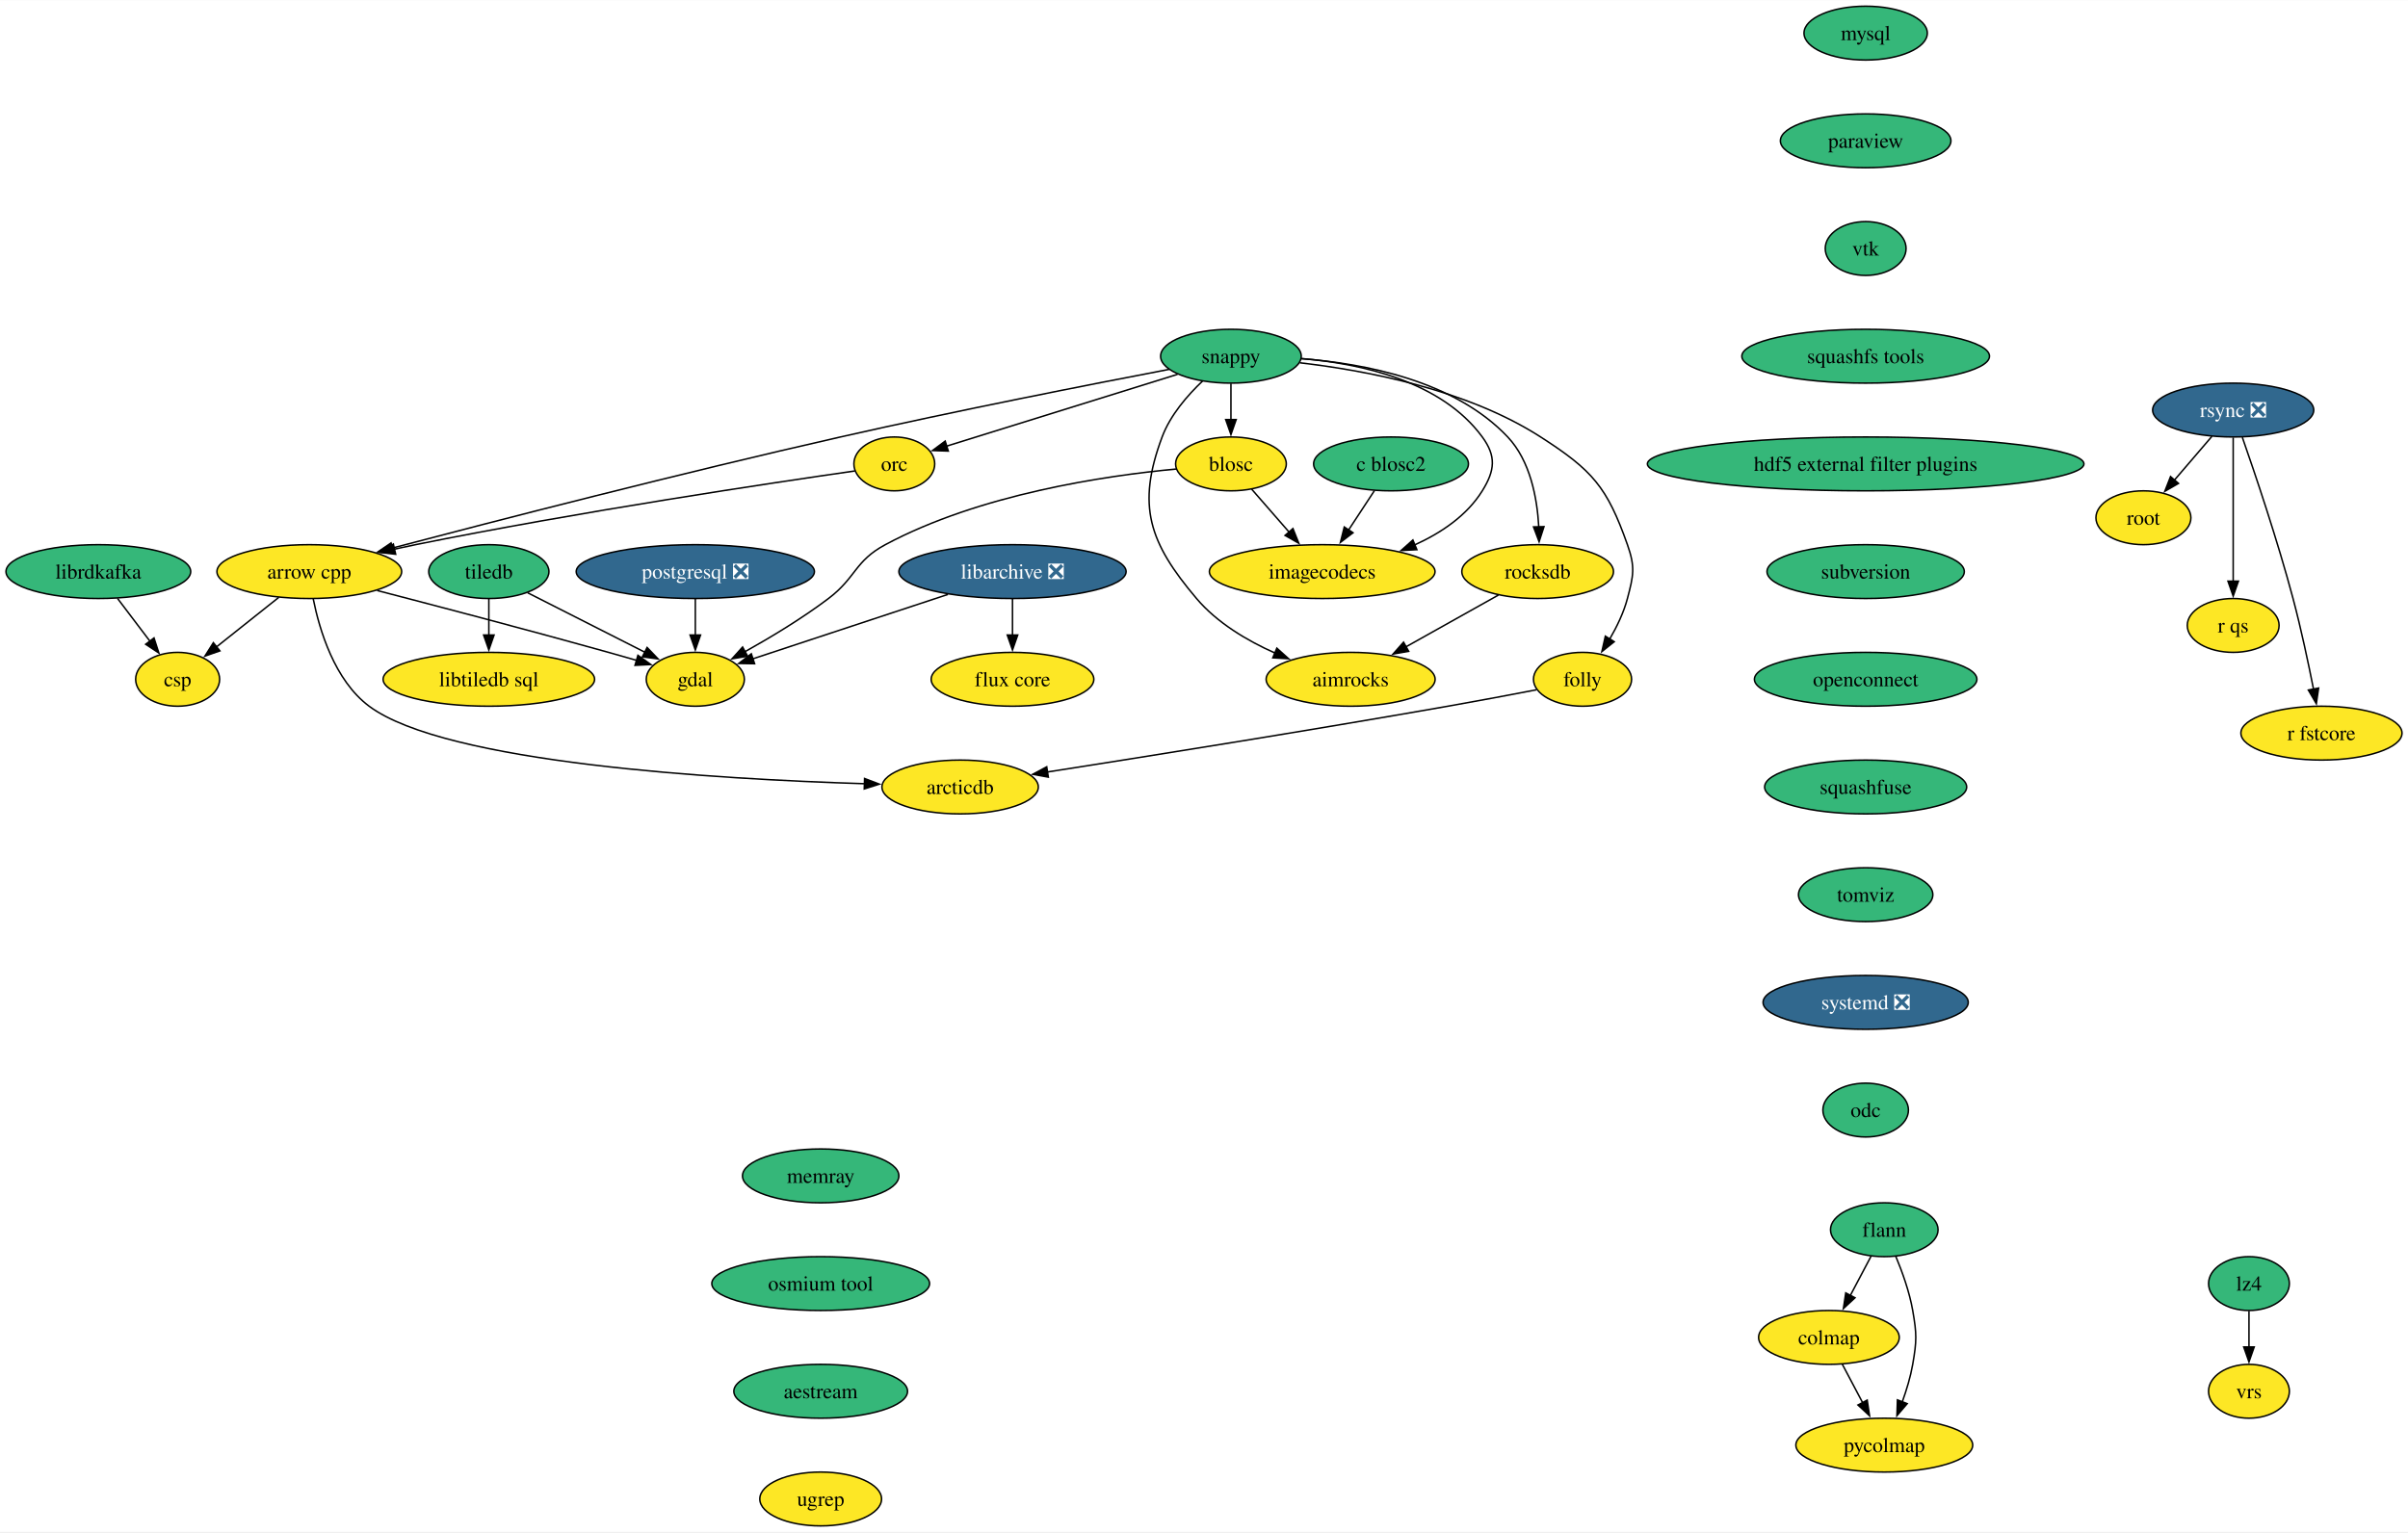
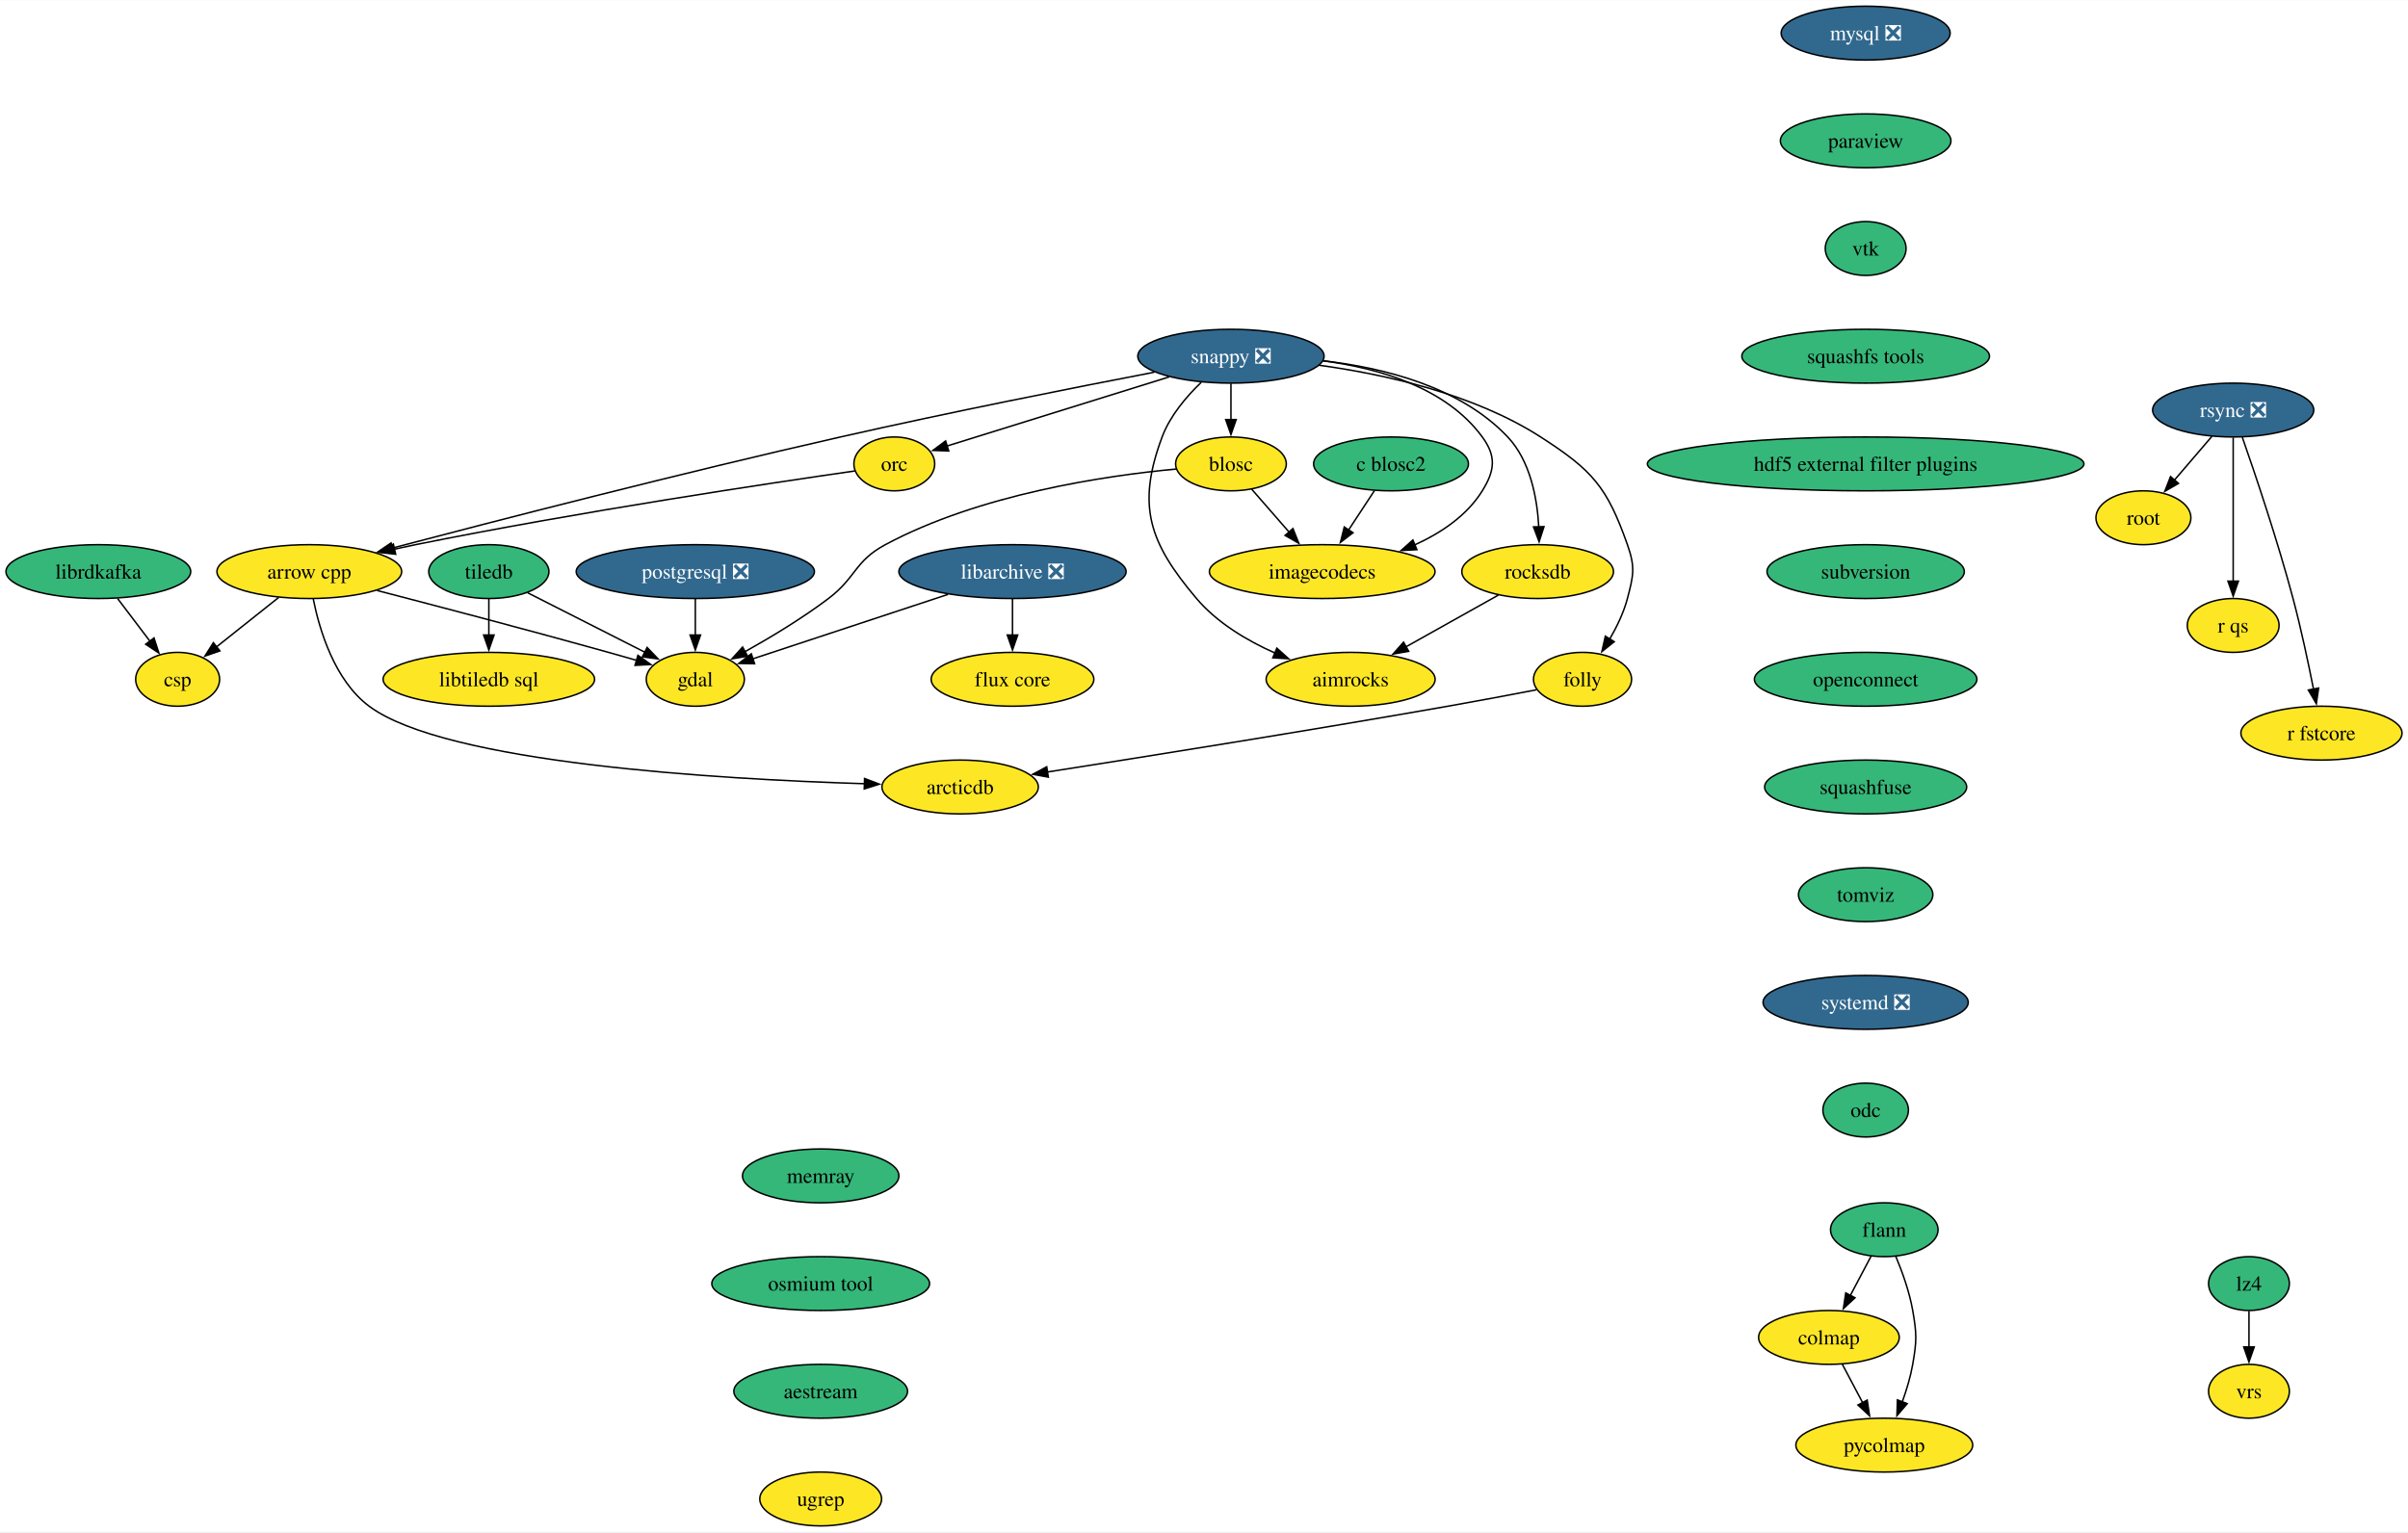
<svg xmlns="http://www.w3.org/2000/svg" xmlns:xlink="http://www.w3.org/1999/xlink" width="1609pt" height="1024pt" viewBox="0.00 0.00 1609.45 1024.00">
  <g id="graph0" class="graph" transform="scale(1 1) rotate(0) translate(4 1020)">
    <polygon fill="white" stroke="none" points="-4,4 -4,-1020 1605.45,-1020 1605.45,4 -4,4" />
    <g id="node1" class="node">
      <g id="a_node1">
        <a xlink:href="https://github.com/conda-forge/arrow-cpp-feedstock" xlink:title="arrow cpp">
          <ellipse fill="#fde725" stroke="black" cx="202.73" cy="-638" rx="61.73" ry="18" />
          <text text-anchor="middle" x="202.73" y="-633.33" font-family="Times,serif" font-size="14.00">arrow cpp</text>
        </a>
      </g>
    </g>
    <g id="node2" class="node">
      <g id="a_node2">
        <a xlink:href="https://github.com/conda-forge/gdal-feedstock" xlink:title="gdal">
          <ellipse fill="#fde725" stroke="black" cx="460.73" cy="-566" rx="32.79" ry="18" />
          <text text-anchor="middle" x="460.73" y="-561.33" font-family="Times,serif" font-size="14.00">gdal</text>
        </a>
      </g>
    </g>
    <g id="edge1" class="edge">
      <path fill="none" stroke="black" d="M248.1,-625.34C288.69,-614.82 349.79,-598.77 402.73,-584 408.79,-582.31 415.2,-580.48 421.46,-578.66" />
      <polygon fill="black" stroke="black" points="422.38,-582.04 431,-575.87 420.42,-575.32 422.38,-582.04" />
    </g>
    <g id="node3" class="node">
      <g id="a_node3">
        <a xlink:href="https://github.com/conda-forge/arcticdb-feedstock" xlink:title="arcticdb">
          <ellipse fill="#fde725" stroke="black" cx="637.73" cy="-494" rx="52.26" ry="18" />
          <text text-anchor="middle" x="637.73" y="-489.32" font-family="Times,serif" font-size="14.00">arcticdb</text>
        </a>
      </g>
    </g>
    <g id="edge2" class="edge">
      <path fill="none" stroke="black" d="M205.35,-619.81C209.46,-599.21 219.51,-565.32 242.73,-548 293.81,-509.9 475.9,-499.19 574.01,-496.18" />
      <polygon fill="black" stroke="black" points="573.85,-499.68 583.74,-495.9 573.65,-492.69 573.85,-499.68" />
    </g>
    <g id="node4" class="node">
      <g id="a_node4">
        <a xlink:href="https://github.com/conda-forge/csp-feedstock" xlink:title="csp">
          <ellipse fill="#fde725" stroke="black" cx="114.73" cy="-566" rx="28.06" ry="18" />
          <text text-anchor="middle" x="114.73" y="-561.33" font-family="Times,serif" font-size="14.00">csp</text>
        </a>
      </g>
    </g>
    <g id="edge3" class="edge">
      <path fill="none" stroke="black" d="M182.32,-620.76C169.86,-610.85 153.82,-598.09 140.49,-587.49" />
      <polygon fill="black" stroke="black" points="142.97,-584.99 132.96,-581.5 138.61,-590.47 142.97,-584.99" />
    </g>
    <g id="node5" class="node">
      <g id="a_node5">
        <a xlink:href="https://github.com/conda-forge/blosc-feedstock" xlink:title="blosc">
          <ellipse fill="#fde725" stroke="black" cx="818.73" cy="-710" rx="37" ry="18" />
          <text text-anchor="middle" x="818.73" y="-705.33" font-family="Times,serif" font-size="14.00">blosc</text>
        </a>
      </g>
    </g>
    <g id="edge4" class="edge">
      <path fill="none" stroke="black" d="M782.24,-706.58C734.87,-702.15 650.83,-689.82 587.73,-656 567.22,-645.01 568.28,-634.04 549.73,-620 532.11,-606.67 510.9,-593.92 493.6,-584.27" />
      <polygon fill="black" stroke="black" points="495.71,-581.43 485.26,-579.7 492.34,-587.57 495.71,-581.43" />
    </g>
    <g id="node6" class="node">
      <g id="a_node6">
        <a xlink:href="https://github.com/conda-forge/imagecodecs-feedstock" xlink:title="imagecodecs">
          <ellipse fill="#fde725" stroke="black" cx="879.73" cy="-638" rx="75.41" ry="18" />
          <text text-anchor="middle" x="879.73" y="-633.33" font-family="Times,serif" font-size="14.00">imagecodecs</text>
        </a>
      </g>
    </g>
    <g id="edge5" class="edge">
      <path fill="none" stroke="black" d="M832.57,-693.12C840,-684.59 849.33,-673.89 857.73,-664.25" />
      <polygon fill="black" stroke="black" points="860.17,-666.78 864.1,-656.94 854.89,-662.18 860.17,-666.78" />
    </g>
    <g id="node7" class="node">
      <g id="a_node7">
        <a xlink:href="https://github.com/conda-forge/flann-feedstock" xlink:title="flann">
          <ellipse fill="#35b779" stroke="black" cx="1255.41" cy="-198" rx="35.95" ry="18" />
          <text text-anchor="middle" x="1255.41" y="-193.32" font-family="Times,serif" font-size="14.00">flann</text>
        </a>
      </g>
    </g>
    <g id="node8" class="node">
      <g id="a_node8">
        <a xlink:href="https://github.com/conda-forge/colmap-feedstock" xlink:title="colmap">
          <ellipse fill="#fde725" stroke="black" cx="1218.41" cy="-126" rx="47" ry="18" />
          <text text-anchor="middle" x="1218.41" y="-121.33" font-family="Times,serif" font-size="14.00">colmap</text>
        </a>
      </g>
    </g>
    <g id="edge6" class="edge">
      <path fill="none" stroke="black" d="M1246.64,-180.41C1242.46,-172.51 1237.36,-162.85 1232.65,-153.94" />
      <polygon fill="black" stroke="black" points="1235.85,-152.5 1228.08,-145.29 1229.66,-155.77 1235.85,-152.5" />
    </g>
    <g id="node9" class="node">
      <g id="a_node9">
        <a xlink:href="https://github.com/conda-forge/pycolmap-feedstock" xlink:title="pycolmap">
          <ellipse fill="#fde725" stroke="black" cx="1255.41" cy="-54" rx="59.1" ry="18" />
          <text text-anchor="middle" x="1255.41" y="-49.33" font-family="Times,serif" font-size="14.00">pycolmap</text>
        </a>
      </g>
    </g>
    <g id="edge7" class="edge">
      <path fill="none" stroke="black" d="M1263.1,-180.22C1267.37,-169.99 1272.23,-156.52 1274.41,-144 1277.15,-128.24 1277.15,-123.76 1274.41,-108 1272.95,-99.62 1270.29,-90.82 1267.41,-82.84" />
      <polygon fill="black" stroke="black" points="1270.73,-81.72 1263.85,-73.67 1264.21,-84.25 1270.73,-81.72" />
    </g>
    <g id="edge8" class="edge">
      <path fill="none" stroke="black" d="M1227.37,-108.05C1231.44,-100.35 1236.37,-91.03 1240.94,-82.36" />
      <polygon fill="black" stroke="black" points="1243.99,-84.09 1245.57,-73.61 1237.8,-80.82 1243.99,-84.09" />
    </g>
    <g id="node10" class="node">
      <g id="a_node10">
        <a xlink:href="https://github.com/conda-forge/libarchive-feedstock/pull/99" xlink:title="libarchive ❎">
          <ellipse fill="#31688e" stroke="black" cx="672.73" cy="-638" rx="75.94" ry="18" />
          <text text-anchor="middle" x="672.73" y="-633.33" font-family="Times,serif" font-size="14.00" fill="white">libarchive ❎</text>
        </a>
      </g>
    </g>
    <g id="edge9" class="edge">
      <path fill="none" stroke="black" d="M629.57,-622.75C591.28,-610.11 535.87,-591.81 499.1,-579.67" />
      <polygon fill="black" stroke="black" points="500.36,-576.4 489.76,-576.59 498.16,-583.05 500.36,-576.4" />
    </g>
    <g id="node11" class="node">
      <g id="a_node11">
        <a xlink:href="https://github.com/conda-forge/flux-core-feedstock" xlink:title="flux core">
          <ellipse fill="#fde725" stroke="black" cx="672.73" cy="-566" rx="54.36" ry="18" />
          <text text-anchor="middle" x="672.73" y="-561.33" font-family="Times,serif" font-size="14.00">flux core</text>
        </a>
      </g>
    </g>
    <g id="edge10" class="edge">
      <path fill="none" stroke="black" d="M672.73,-619.7C672.73,-612.41 672.73,-603.73 672.73,-595.54" />
      <polygon fill="black" stroke="black" points="676.23,-595.62 672.73,-585.62 669.23,-595.62 676.23,-595.62" />
    </g>
    <g id="node12" class="node">
      <g id="a_node12">
        <a xlink:href="https://github.com/conda-forge/librdkafka-feedstock" xlink:title="librdkafka">
          <ellipse fill="#35b779" stroke="black" cx="61.73" cy="-638" rx="61.73" ry="18" />
          <text text-anchor="middle" x="61.73" y="-633.33" font-family="Times,serif" font-size="14.00">librdkafka</text>
        </a>
      </g>
    </g>
    <g id="edge11" class="edge">
      <path fill="none" stroke="black" d="M74.56,-620.05C81.09,-611.44 89.13,-600.81 96.31,-591.33" />
      <polygon fill="black" stroke="black" points="98.94,-593.65 102.19,-583.56 93.36,-589.42 98.94,-593.65" />
    </g>
    <g id="node13" class="node">
      <g id="a_node13">
-         <a xlink:href="https://github.com/conda-forge/mysql-feedstock" xlink:title="mysql">
-           <ellipse fill="#35b779" stroke="black" cx="1242.96" cy="-998" rx="41.21" ry="18" />
-           <text text-anchor="middle" x="1242.96" y="-993.33" font-family="Times,serif" font-size="14.00">mysql</text>
+         <a xlink:href="https://github.com/conda-forge/mysql-feedstock/pull/105" xlink:title="mysql ❎">
+           <ellipse fill="#31688e" stroke="black" cx="1242.96" cy="-998" rx="56.47" ry="18" />
+           <text text-anchor="middle" x="1242.96" y="-993.33" font-family="Times,serif" font-size="14.00" fill="white">mysql ❎</text>
        </a>
      </g>
    </g>
    <g id="node14" class="node">
      <g id="a_node14">
        <a xlink:href="https://github.com/conda-forge/paraview-feedstock" xlink:title="paraview">
          <ellipse fill="#35b779" stroke="black" cx="1242.96" cy="-926" rx="57" ry="18" />
          <text text-anchor="middle" x="1242.96" y="-921.33" font-family="Times,serif" font-size="14.00">paraview</text>
        </a>
      </g>
    </g>
    <g id="node15" class="node">
      <g id="a_node15">
        <a xlink:href="https://github.com/conda-forge/vtk-feedstock" xlink:title="vtk">
          <ellipse fill="#35b779" stroke="black" cx="1242.96" cy="-854" rx="27.01" ry="18" />
          <text text-anchor="middle" x="1242.96" y="-849.33" font-family="Times,serif" font-size="14.00">vtk</text>
        </a>
      </g>
    </g>
    <g id="node28" class="node">
      <g id="a_node28">
        <a xlink:href="https://github.com/conda-forge/squashfs-tools-feedstock" xlink:title="squashfs tools">
          <ellipse fill="#35b779" stroke="black" cx="1242.96" cy="-782" rx="82.77" ry="18" />
          <text text-anchor="middle" x="1242.96" y="-777.33" font-family="Times,serif" font-size="14.00">squashfs tools</text>
        </a>
      </g>
    </g>
    <g id="node16" class="node">
      <g id="a_node16">
        <a xlink:href="https://github.com/conda-forge/postgresql-feedstock/pull/230" xlink:title="postgresql ❎">
          <ellipse fill="#31688e" stroke="black" cx="460.73" cy="-638" rx="79.62" ry="18" />
          <text text-anchor="middle" x="460.73" y="-633.33" font-family="Times,serif" font-size="14.00" fill="white">postgresql ❎</text>
        </a>
      </g>
    </g>
    <g id="edge14" class="edge">
      <path fill="none" stroke="black" d="M460.73,-619.7C460.73,-612.41 460.73,-603.73 460.73,-595.54" />
      <polygon fill="black" stroke="black" points="464.23,-595.62 460.73,-585.62 457.23,-595.62 464.23,-595.62" />
    </g>
    <g id="node17" class="node">
      <g id="a_node17">
        <a xlink:href="https://github.com/conda-forge/rsync-feedstock/pull/35" xlink:title="rsync ❎">
          <ellipse fill="#31688e" stroke="black" cx="1488.61" cy="-746" rx="53.84" ry="18" />
          <text text-anchor="middle" x="1488.61" y="-741.33" font-family="Times,serif" font-size="14.00" fill="white">rsync ❎</text>
        </a>
      </g>
    </g>
    <g id="node18" class="node">
      <g id="a_node18">
        <a xlink:href="https://github.com/conda-forge/root-feedstock" xlink:title="root">
          <ellipse fill="#fde725" stroke="black" cx="1428.61" cy="-674" rx="31.74" ry="18" />
          <text text-anchor="middle" x="1428.61" y="-669.33" font-family="Times,serif" font-size="14.00">root</text>
        </a>
      </g>
    </g>
    <g id="edge15" class="edge">
      <path fill="none" stroke="black" d="M1474.39,-728.41C1466.86,-719.62 1457.46,-708.66 1449.15,-698.96" />
      <polygon fill="black" stroke="black" points="1452.06,-696.97 1442.89,-691.66 1446.74,-701.53 1452.06,-696.97" />
    </g>
    <g id="node19" class="node">
      <g id="a_node19">
        <a xlink:href="https://github.com/conda-forge/r-qs-feedstock" xlink:title="r qs">
          <ellipse fill="#fde725" stroke="black" cx="1488.61" cy="-602" rx="30.69" ry="18" />
          <text text-anchor="middle" x="1488.61" y="-597.33" font-family="Times,serif" font-size="14.00">r qs</text>
        </a>
      </g>
    </g>
    <g id="edge16" class="edge">
      <path fill="none" stroke="black" d="M1488.61,-727.59C1488.61,-703.61 1488.61,-660.14 1488.61,-631.42" />
      <polygon fill="black" stroke="black" points="1492.11,-631.62 1488.61,-621.62 1485.11,-631.62 1492.11,-631.62" />
    </g>
    <g id="node20" class="node">
      <g id="a_node20">
        <a xlink:href="https://github.com/conda-forge/r-fstcore-feedstock" xlink:title="r fstcore">
          <ellipse fill="#fde725" stroke="black" cx="1547.61" cy="-530" rx="53.84" ry="18" />
          <text text-anchor="middle" x="1547.61" y="-525.33" font-family="Times,serif" font-size="14.00">r fstcore</text>
        </a>
      </g>
    </g>
    <g id="edge17" class="edge">
      <path fill="none" stroke="black" d="M1494.72,-727.77C1503.09,-703.81 1518.24,-658.97 1528.61,-620 1533.96,-599.9 1538.83,-576.94 1542.3,-559.38" />
      <polygon fill="black" stroke="black" points="1545.71,-560.15 1544.18,-549.67 1538.84,-558.82 1545.71,-560.15" />
    </g>
    <g id="node21" class="node">
      <g id="a_node21">
        <a xlink:href="https://github.com/conda-forge/tiledb-feedstock" xlink:title="tiledb">
          <ellipse fill="#35b779" stroke="black" cx="322.73" cy="-638" rx="40.16" ry="18" />
          <text text-anchor="middle" x="322.73" y="-633.33" font-family="Times,serif" font-size="14.00">tiledb</text>
        </a>
      </g>
    </g>
    <g id="edge18" class="edge">
      <path fill="none" stroke="black" d="M348.69,-623.83C370.86,-612.59 402.9,-596.33 427.05,-584.08" />
      <polygon fill="black" stroke="black" points="428.51,-587.27 435.84,-579.62 425.34,-581.03 428.51,-587.27" />
    </g>
    <g id="node22" class="node">
      <g id="a_node22">
        <a xlink:href="https://github.com/conda-forge/libtiledb-sql-feedstock" xlink:title="libtiledb sql">
          <ellipse fill="#fde725" stroke="black" cx="322.73" cy="-566" rx="70.68" ry="18" />
          <text text-anchor="middle" x="322.73" y="-561.33" font-family="Times,serif" font-size="14.00">libtiledb sql</text>
        </a>
      </g>
    </g>
    <g id="edge19" class="edge">
      <path fill="none" stroke="black" d="M322.73,-619.7C322.73,-612.41 322.73,-603.73 322.73,-595.54" />
      <polygon fill="black" stroke="black" points="326.23,-595.62 322.73,-585.62 319.23,-595.62 326.23,-595.62" />
    </g>
    <g id="node23" class="node">
      <g id="a_node23">
-         <a xlink:href="https://github.com/conda-forge/snappy-feedstock" xlink:title="snappy">
-           <ellipse fill="#35b779" stroke="black" cx="818.73" cy="-782" rx="47" ry="18" />
-           <text text-anchor="middle" x="818.73" y="-777.33" font-family="Times,serif" font-size="14.00">snappy</text>
+         <a xlink:href="https://github.com/conda-forge/snappy-feedstock/pull/39" xlink:title="snappy ❎">
+           <ellipse fill="#31688e" stroke="black" cx="818.73" cy="-782" rx="62.26" ry="18" />
+           <text text-anchor="middle" x="818.73" y="-777.33" font-family="Times,serif" font-size="14.00" fill="white">snappy ❎</text>
        </a>
      </g>
    </g>
    <g id="edge20" class="edge">
-       <path fill="none" stroke="black" d="M777.47,-773.22C725.92,-763.36 635.06,-745.54 557.73,-728 451.34,-703.87 327.98,-672.08 258.26,-653.75" />
+       <path fill="none" stroke="black" d="M767.57,-771.32C714.84,-761.18 630.33,-744.46 557.73,-728 451.34,-703.87 327.98,-672.08 258.26,-653.75" />
      <polygon fill="black" stroke="black" points="259.15,-650.37 248.59,-651.2 257.37,-657.14 259.15,-650.37" />
    </g>
    <g id="edge21" class="edge">
      <path fill="none" stroke="black" d="M818.73,-763.7C818.73,-756.41 818.73,-747.73 818.73,-739.54" />
      <polygon fill="black" stroke="black" points="822.23,-739.62 818.73,-729.62 815.23,-739.62 822.23,-739.62" />
    </g>
    <g id="edge22" class="edge">
-       <path fill="none" stroke="black" d="M865.77,-780.43C905.17,-777.15 959.24,-765.49 986.73,-728 996.19,-715.1 995.17,-705.59 986.73,-692 976.4,-675.36 959.13,-663.79 941.44,-655.8" />
+       <path fill="none" stroke="black" d="M880.32,-778.88C917.61,-774.02 962.5,-761.05 986.73,-728 996.19,-715.1 995.17,-705.59 986.73,-692 976.4,-675.36 959.13,-663.79 941.44,-655.8" />
      <polygon fill="black" stroke="black" points="943.01,-652.66 932.43,-652.08 940.34,-659.13 943.01,-652.66" />
    </g>
    <g id="node24" class="node">
      <g id="a_node24">
        <a xlink:href="https://github.com/conda-forge/orc-feedstock" xlink:title="orc">
          <ellipse fill="#fde725" stroke="black" cx="593.73" cy="-710" rx="27.01" ry="18" />
          <text text-anchor="middle" x="593.73" y="-705.33" font-family="Times,serif" font-size="14.00">orc</text>
        </a>
      </g>
    </g>
    <g id="edge23" class="edge">
-       <path fill="none" stroke="black" d="M783.08,-769.91C740.74,-756.74 670.59,-734.91 628.6,-721.85" />
-       <polygon fill="black" stroke="black" points="629.83,-718.57 619.25,-718.94 627.75,-725.25 629.83,-718.57" />
+       <path fill="none" stroke="black" d="M777.46,-768.16C734.88,-754.91 669.16,-734.47 628.95,-721.96" />
+       <polygon fill="black" stroke="black" points="630.11,-718.65 619.52,-719.02 628.03,-725.34 630.11,-718.65" />
    </g>
    <g id="node25" class="node">
      <g id="a_node25">
        <a xlink:href="https://github.com/conda-forge/rocksdb-feedstock" xlink:title="rocksdb">
          <ellipse fill="#fde725" stroke="black" cx="1023.73" cy="-638" rx="50.68" ry="18" />
          <text text-anchor="middle" x="1023.73" y="-633.33" font-family="Times,serif" font-size="14.00">rocksdb</text>
        </a>
      </g>
    </g>
    <g id="edge24" class="edge">
-       <path fill="none" stroke="black" d="M865.8,-780.35C907.87,-777.15 968.19,-765.66 1003.73,-728 1018.78,-712.05 1023.4,-687.32 1024.47,-667.97" />
+       <path fill="none" stroke="black" d="M880.24,-778.97C920.8,-774.31 972.09,-761.53 1003.73,-728 1018.78,-712.05 1023.4,-687.32 1024.47,-667.97" />
      <polygon fill="black" stroke="black" points="1027.97,-668.05 1024.7,-657.97 1020.97,-667.89 1027.97,-668.05" />
    </g>
    <g id="node26" class="node">
      <g id="a_node26">
        <a xlink:href="https://github.com/conda-forge/folly-feedstock" xlink:title="folly">
          <ellipse fill="#fde725" stroke="black" cx="1053.73" cy="-566" rx="32.79" ry="18" />
          <text text-anchor="middle" x="1053.73" y="-561.33" font-family="Times,serif" font-size="14.00">folly</text>
        </a>
      </g>
    </g>
    <g id="edge25" class="edge">
-       <path fill="none" stroke="black" d="M864.84,-777.59C909.14,-772.47 976.44,-759.71 1025.73,-728 1060.29,-705.77 1070.06,-694.75 1083.73,-656 1089.05,-640.91 1087.81,-635.47 1083.73,-620 1081.27,-610.65 1076.74,-601.23 1071.93,-592.96" />
+       <path fill="none" stroke="black" d="M877.58,-775.98C921.34,-769.97 980.96,-756.8 1025.73,-728 1060.29,-705.77 1070.06,-694.75 1083.73,-656 1089.05,-640.91 1087.81,-635.47 1083.73,-620 1081.27,-610.65 1076.74,-601.23 1071.93,-592.96" />
      <polygon fill="black" stroke="black" points="1074.91,-591.12 1066.64,-584.5 1068.98,-594.84 1074.91,-591.12" />
    </g>
    <g id="node27" class="node">
      <g id="a_node27">
        <a xlink:href="https://github.com/conda-forge/aimrocks-feedstock" xlink:title="aimrocks">
          <ellipse fill="#fde725" stroke="black" cx="898.73" cy="-566" rx="56.47" ry="18" />
          <text text-anchor="middle" x="898.73" y="-561.33" font-family="Times,serif" font-size="14.00">aimrocks</text>
        </a>
      </g>
    </g>
    <g id="edge26" class="edge">
-       <path fill="none" stroke="black" d="M799.82,-765.46C789.69,-755.86 778.19,-742.61 772.73,-728 755.56,-682.02 764.02,-657.46 795.73,-620 809.48,-603.76 829.46,-591.89 848.17,-583.55" />
+       <path fill="none" stroke="black" d="M798.87,-764.55C788.97,-755.03 778.02,-742.15 772.73,-728 755.56,-682.02 764.02,-657.46 795.73,-620 809.48,-603.76 829.46,-591.89 848.17,-583.55" />
      <polygon fill="black" stroke="black" points="849.41,-586.82 857.29,-579.74 846.71,-580.36 849.41,-586.82" />
    </g>
    <g id="edge27" class="edge">
      <path fill="none" stroke="black" d="M567.48,-705.3C512.68,-697.42 382.19,-677.94 273.73,-656 269.12,-655.07 264.35,-654.05 259.57,-652.99" />
      <polygon fill="black" stroke="black" points="260.46,-649.6 249.93,-650.79 258.9,-656.42 260.46,-649.6" />
    </g>
    <g id="edge28" class="edge">
      <path fill="none" stroke="black" d="M997.53,-622.33C979.6,-612.29 955.59,-598.84 935.72,-587.71" />
      <polygon fill="black" stroke="black" points="937.52,-584.71 927.08,-582.88 934.1,-590.82 937.52,-584.71" />
    </g>
    <g id="edge29" class="edge">
      <path fill="none" stroke="black" d="M1022.94,-558.98C1005.57,-555.64 983.46,-551.47 963.73,-548 870.23,-531.57 761.32,-514.23 696.04,-504.02" />
      <polygon fill="black" stroke="black" points="696.68,-500.58 686.26,-502.49 695.6,-507.49 696.68,-500.58" />
    </g>
    <g id="node31" class="node">
      <g id="a_node31">
        <a xlink:href="https://github.com/conda-forge/hdf5-external-filter-plugins-feedstock" xlink:title="hdf5 external filter plugins">
          <ellipse fill="#35b779" stroke="black" cx="1242.96" cy="-710" rx="145.91" ry="18" />
          <text text-anchor="middle" x="1242.96" y="-705.33" font-family="Times,serif" font-size="14.00">hdf5 external filter plugins</text>
        </a>
      </g>
    </g>
    <g id="node29" class="node">
      <g id="a_node29">
        <a xlink:href="https://github.com/conda-forge/lz4-feedstock" xlink:title="lz4">
          <ellipse fill="#35b779" stroke="black" cx="1499.16" cy="-162" rx="27" ry="18" />
          <text text-anchor="middle" x="1499.16" y="-157.32" font-family="Times,serif" font-size="14.00">lz4</text>
        </a>
      </g>
    </g>
    <g id="node30" class="node">
      <g id="a_node30">
        <a xlink:href="https://github.com/conda-forge/vrs-feedstock" xlink:title="vrs">
          <ellipse fill="#fde725" stroke="black" cx="1499.16" cy="-90" rx="27.01" ry="18" />
          <text text-anchor="middle" x="1499.16" y="-85.33" font-family="Times,serif" font-size="14.00">vrs</text>
        </a>
      </g>
    </g>
    <g id="edge31" class="edge">
      <path fill="none" stroke="black" d="M1499.16,-143.7C1499.16,-136.41 1499.16,-127.73 1499.16,-119.54" />
      <polygon fill="black" stroke="black" points="1502.66,-119.62 1499.16,-109.62 1495.66,-119.62 1502.66,-119.62" />
    </g>
    <g id="node32" class="node">
      <g id="a_node32">
        <a xlink:href="https://github.com/conda-forge/subversion-feedstock" xlink:title="subversion">
          <ellipse fill="#35b779" stroke="black" cx="1242.96" cy="-638" rx="65.94" ry="18" />
          <text text-anchor="middle" x="1242.96" y="-633.33" font-family="Times,serif" font-size="14.00">subversion</text>
        </a>
      </g>
    </g>
    <g id="node34" class="node">
      <g id="a_node34">
        <a xlink:href="https://github.com/conda-forge/openconnect-feedstock" xlink:title="openconnect">
          <ellipse fill="#35b779" stroke="black" cx="1242.96" cy="-566" rx="74.36" ry="18" />
          <text text-anchor="middle" x="1242.96" y="-561.33" font-family="Times,serif" font-size="14.00">openconnect</text>
        </a>
      </g>
    </g>
    <g id="node33" class="node">
      <g id="a_node33">
        <a xlink:href="https://github.com/conda-forge/c-blosc2-feedstock" xlink:title="c blosc2">
          <ellipse fill="#35b779" stroke="black" cx="925.73" cy="-710" rx="51.74" ry="18" />
          <text text-anchor="middle" x="925.73" y="-705.33" font-family="Times,serif" font-size="14.00">c blosc2</text>
        </a>
      </g>
    </g>
    <g id="edge34" class="edge">
      <path fill="none" stroke="black" d="M914.59,-692.05C909.42,-684.18 903.14,-674.62 897.34,-665.79" />
      <polygon fill="black" stroke="black" points="900.33,-663.98 891.91,-657.54 894.48,-667.82 900.33,-663.98" />
    </g>
    <g id="node35" class="node">
      <g id="a_node35">
        <a xlink:href="https://github.com/conda-forge/squashfuse-feedstock" xlink:title="squashfuse">
          <ellipse fill="#35b779" stroke="black" cx="1242.96" cy="-494" rx="67.52" ry="18" />
          <text text-anchor="middle" x="1242.96" y="-489.32" font-family="Times,serif" font-size="14.00">squashfuse</text>
        </a>
      </g>
    </g>
    <g id="node36" class="node">
      <g id="a_node36">
        <a xlink:href="https://github.com/conda-forge/tomviz-feedstock" xlink:title="tomviz">
          <ellipse fill="#35b779" stroke="black" cx="1242.96" cy="-422" rx="44.9" ry="18" />
          <text text-anchor="middle" x="1242.96" y="-417.32" font-family="Times,serif" font-size="14.00">tomviz</text>
        </a>
      </g>
    </g>
    <g id="node37" class="node">
      <g id="a_node37">
        <a xlink:href="https://github.com/conda-forge/systemd-feedstock/pull/28" xlink:title="systemd ❎">
          <ellipse fill="#31688e" stroke="black" cx="1242.96" cy="-350" rx="68.57" ry="18" />
          <text text-anchor="middle" x="1242.96" y="-345.32" font-family="Times,serif" font-size="14.00" fill="white">systemd ❎</text>
        </a>
      </g>
    </g>
    <g id="node38" class="node">
      <g id="a_node38">
        <a xlink:href="https://github.com/conda-forge/odc-feedstock" xlink:title="odc">
          <ellipse fill="#35b779" stroke="black" cx="1242.96" cy="-278" rx="28.59" ry="18" />
          <text text-anchor="middle" x="1242.96" y="-273.32" font-family="Times,serif" font-size="14.00">odc</text>
        </a>
      </g>
    </g>
    <g id="node39" class="node">
      <g id="a_node39">
        <a xlink:href="https://github.com/conda-forge/memray-feedstock" xlink:title="memray">
          <ellipse fill="#35b779" stroke="black" cx="544.53" cy="-234" rx="52.26" ry="18" />
          <text text-anchor="middle" x="544.53" y="-229.32" font-family="Times,serif" font-size="14.00">memray</text>
        </a>
      </g>
    </g>
    <g id="node40" class="node">
      <g id="a_node40">
        <a xlink:href="https://github.com/conda-forge/osmium-tool-feedstock" xlink:title="osmium tool">
          <ellipse fill="#35b779" stroke="black" cx="544.53" cy="-162" rx="72.78" ry="18" />
          <text text-anchor="middle" x="544.53" y="-157.32" font-family="Times,serif" font-size="14.00">osmium tool</text>
        </a>
      </g>
    </g>
    <g id="node41" class="node">
      <g id="a_node41">
        <a xlink:href="https://github.com/conda-forge/aestream-feedstock" xlink:title="aestream">
          <ellipse fill="#35b779" stroke="black" cx="544.53" cy="-90" rx="58.05" ry="18" />
          <text text-anchor="middle" x="544.53" y="-85.33" font-family="Times,serif" font-size="14.00">aestream</text>
        </a>
      </g>
    </g>
    <g id="node42" class="node">
      <g id="a_node42">
        <a xlink:href="https://github.com/conda-forge/ugrep-feedstock" xlink:title="ugrep">
          <ellipse fill="#fde725" stroke="black" cx="544.53" cy="-18" rx="40.69" ry="18" />
          <text text-anchor="middle" x="544.53" y="-13.32" font-family="Times,serif" font-size="14.00">ugrep</text>
        </a>
      </g>
    </g>
  </g>
</svg>
